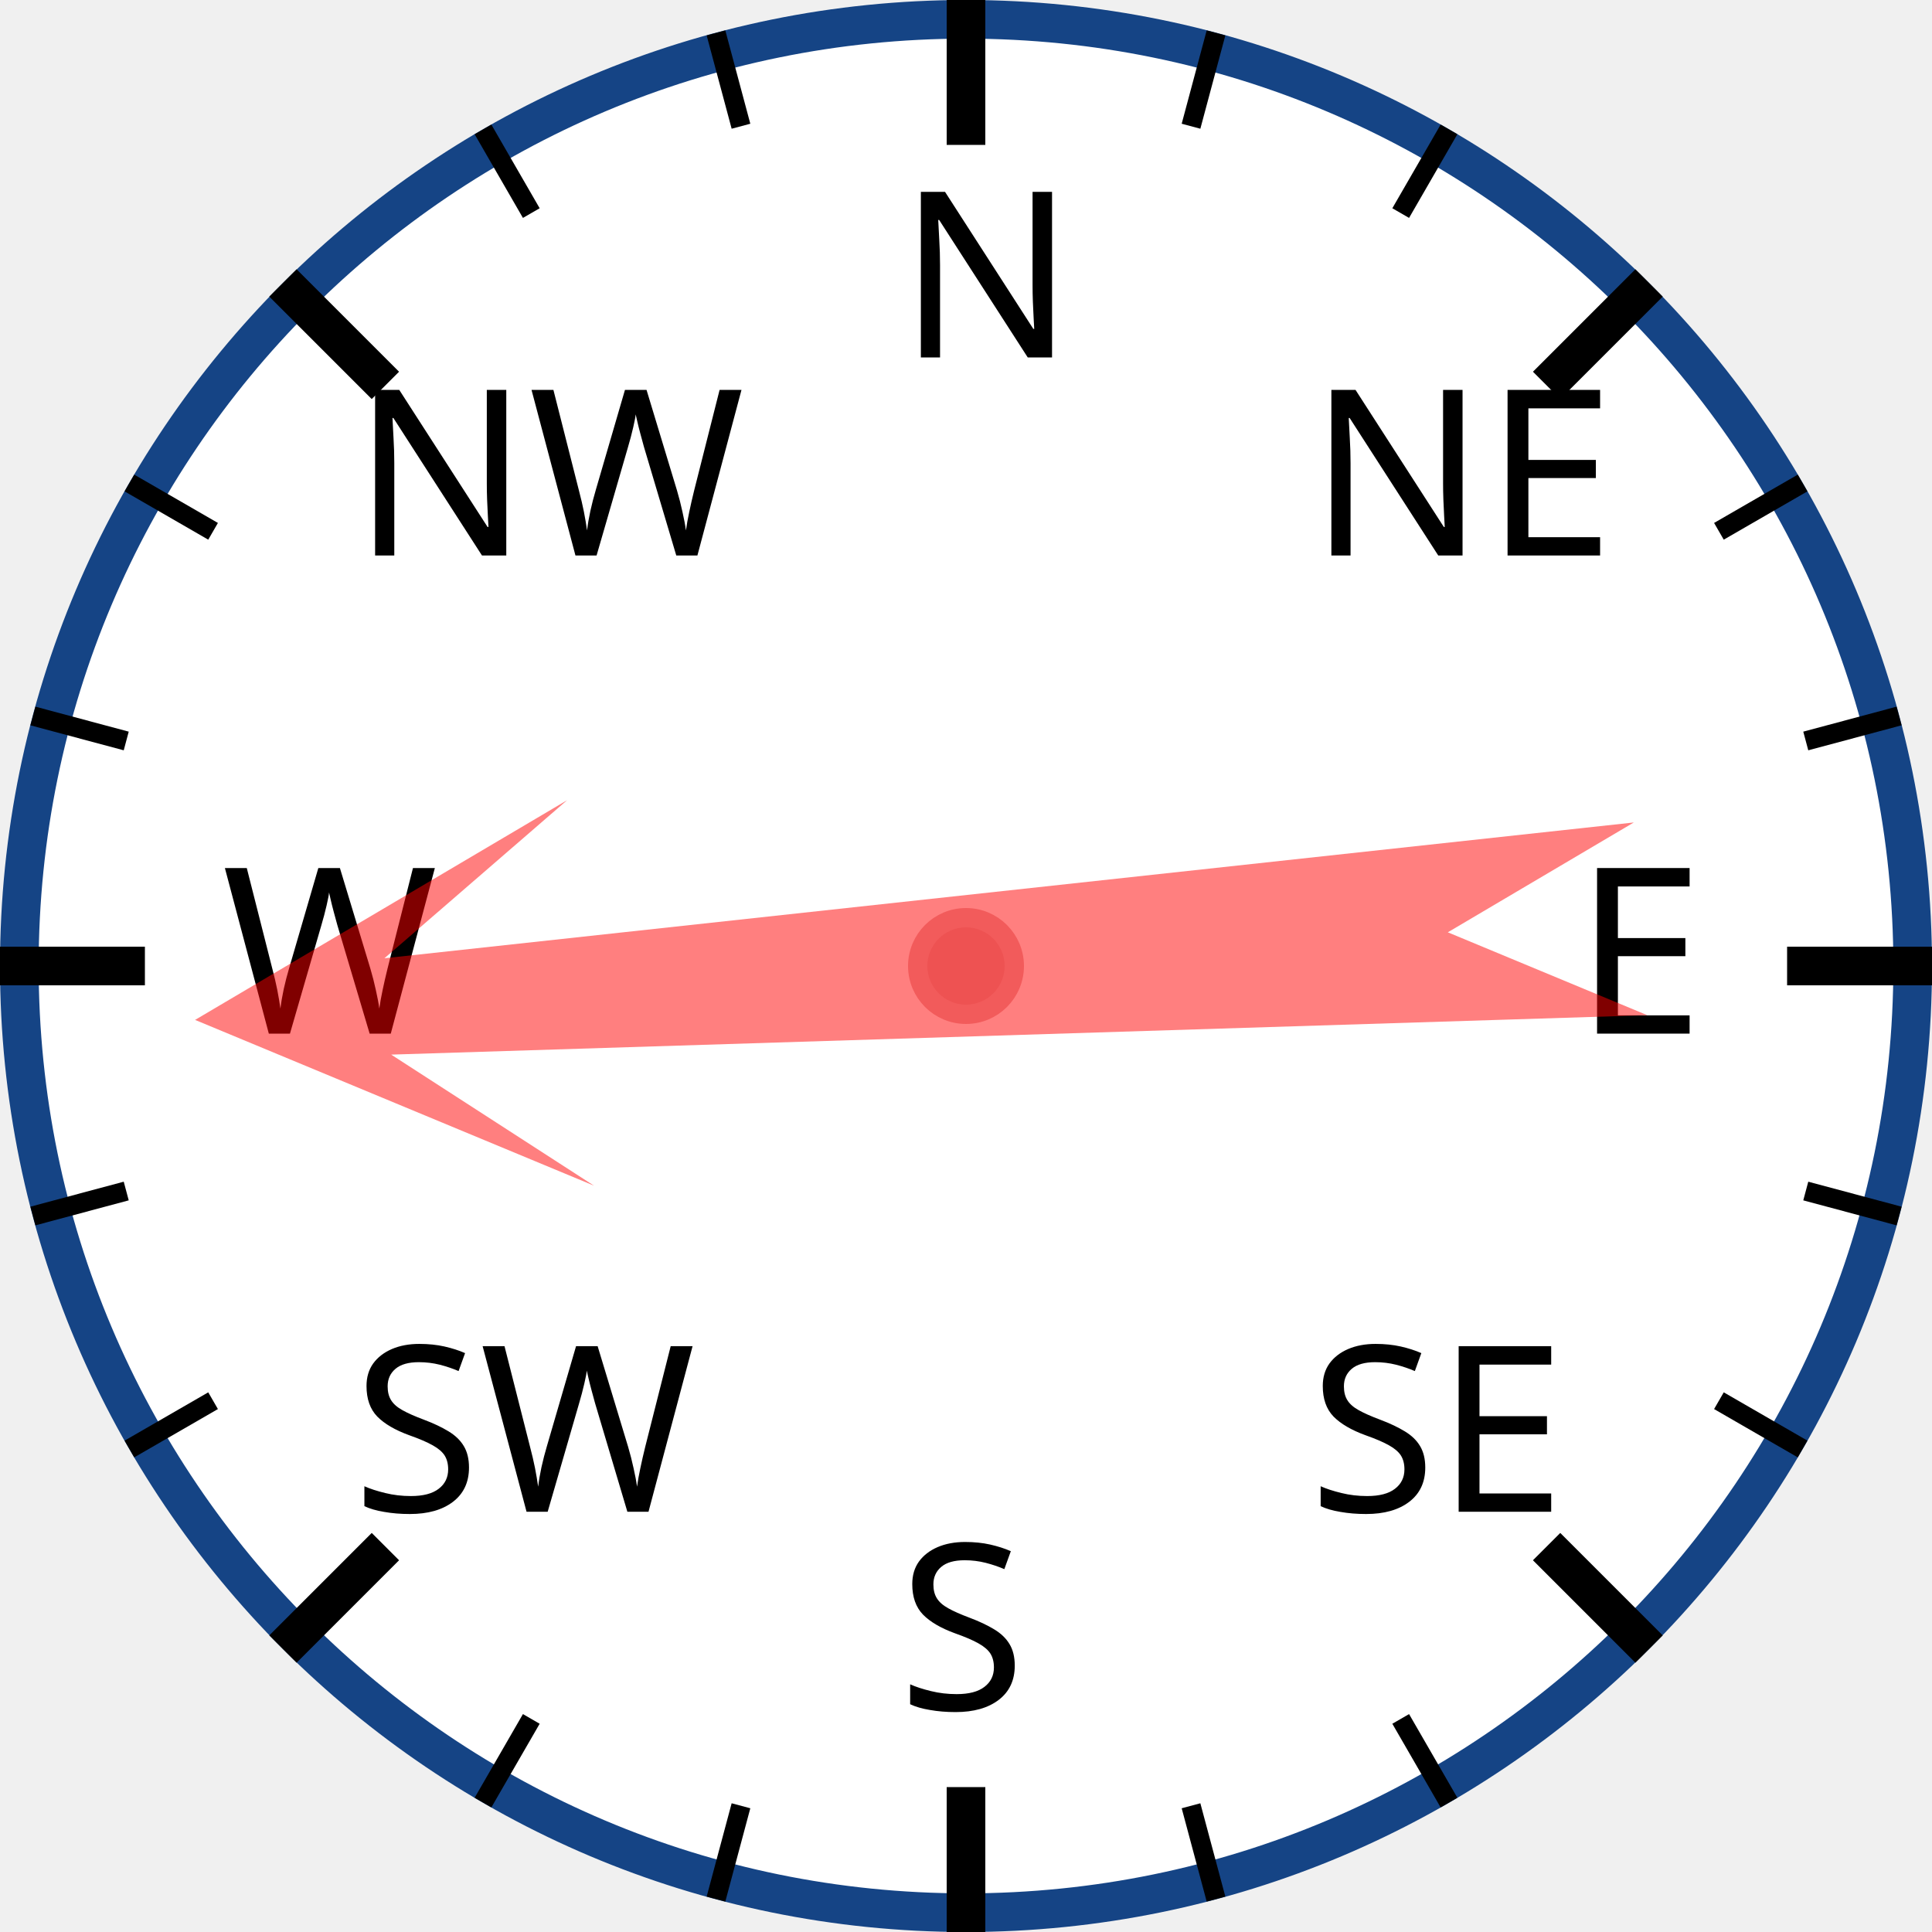
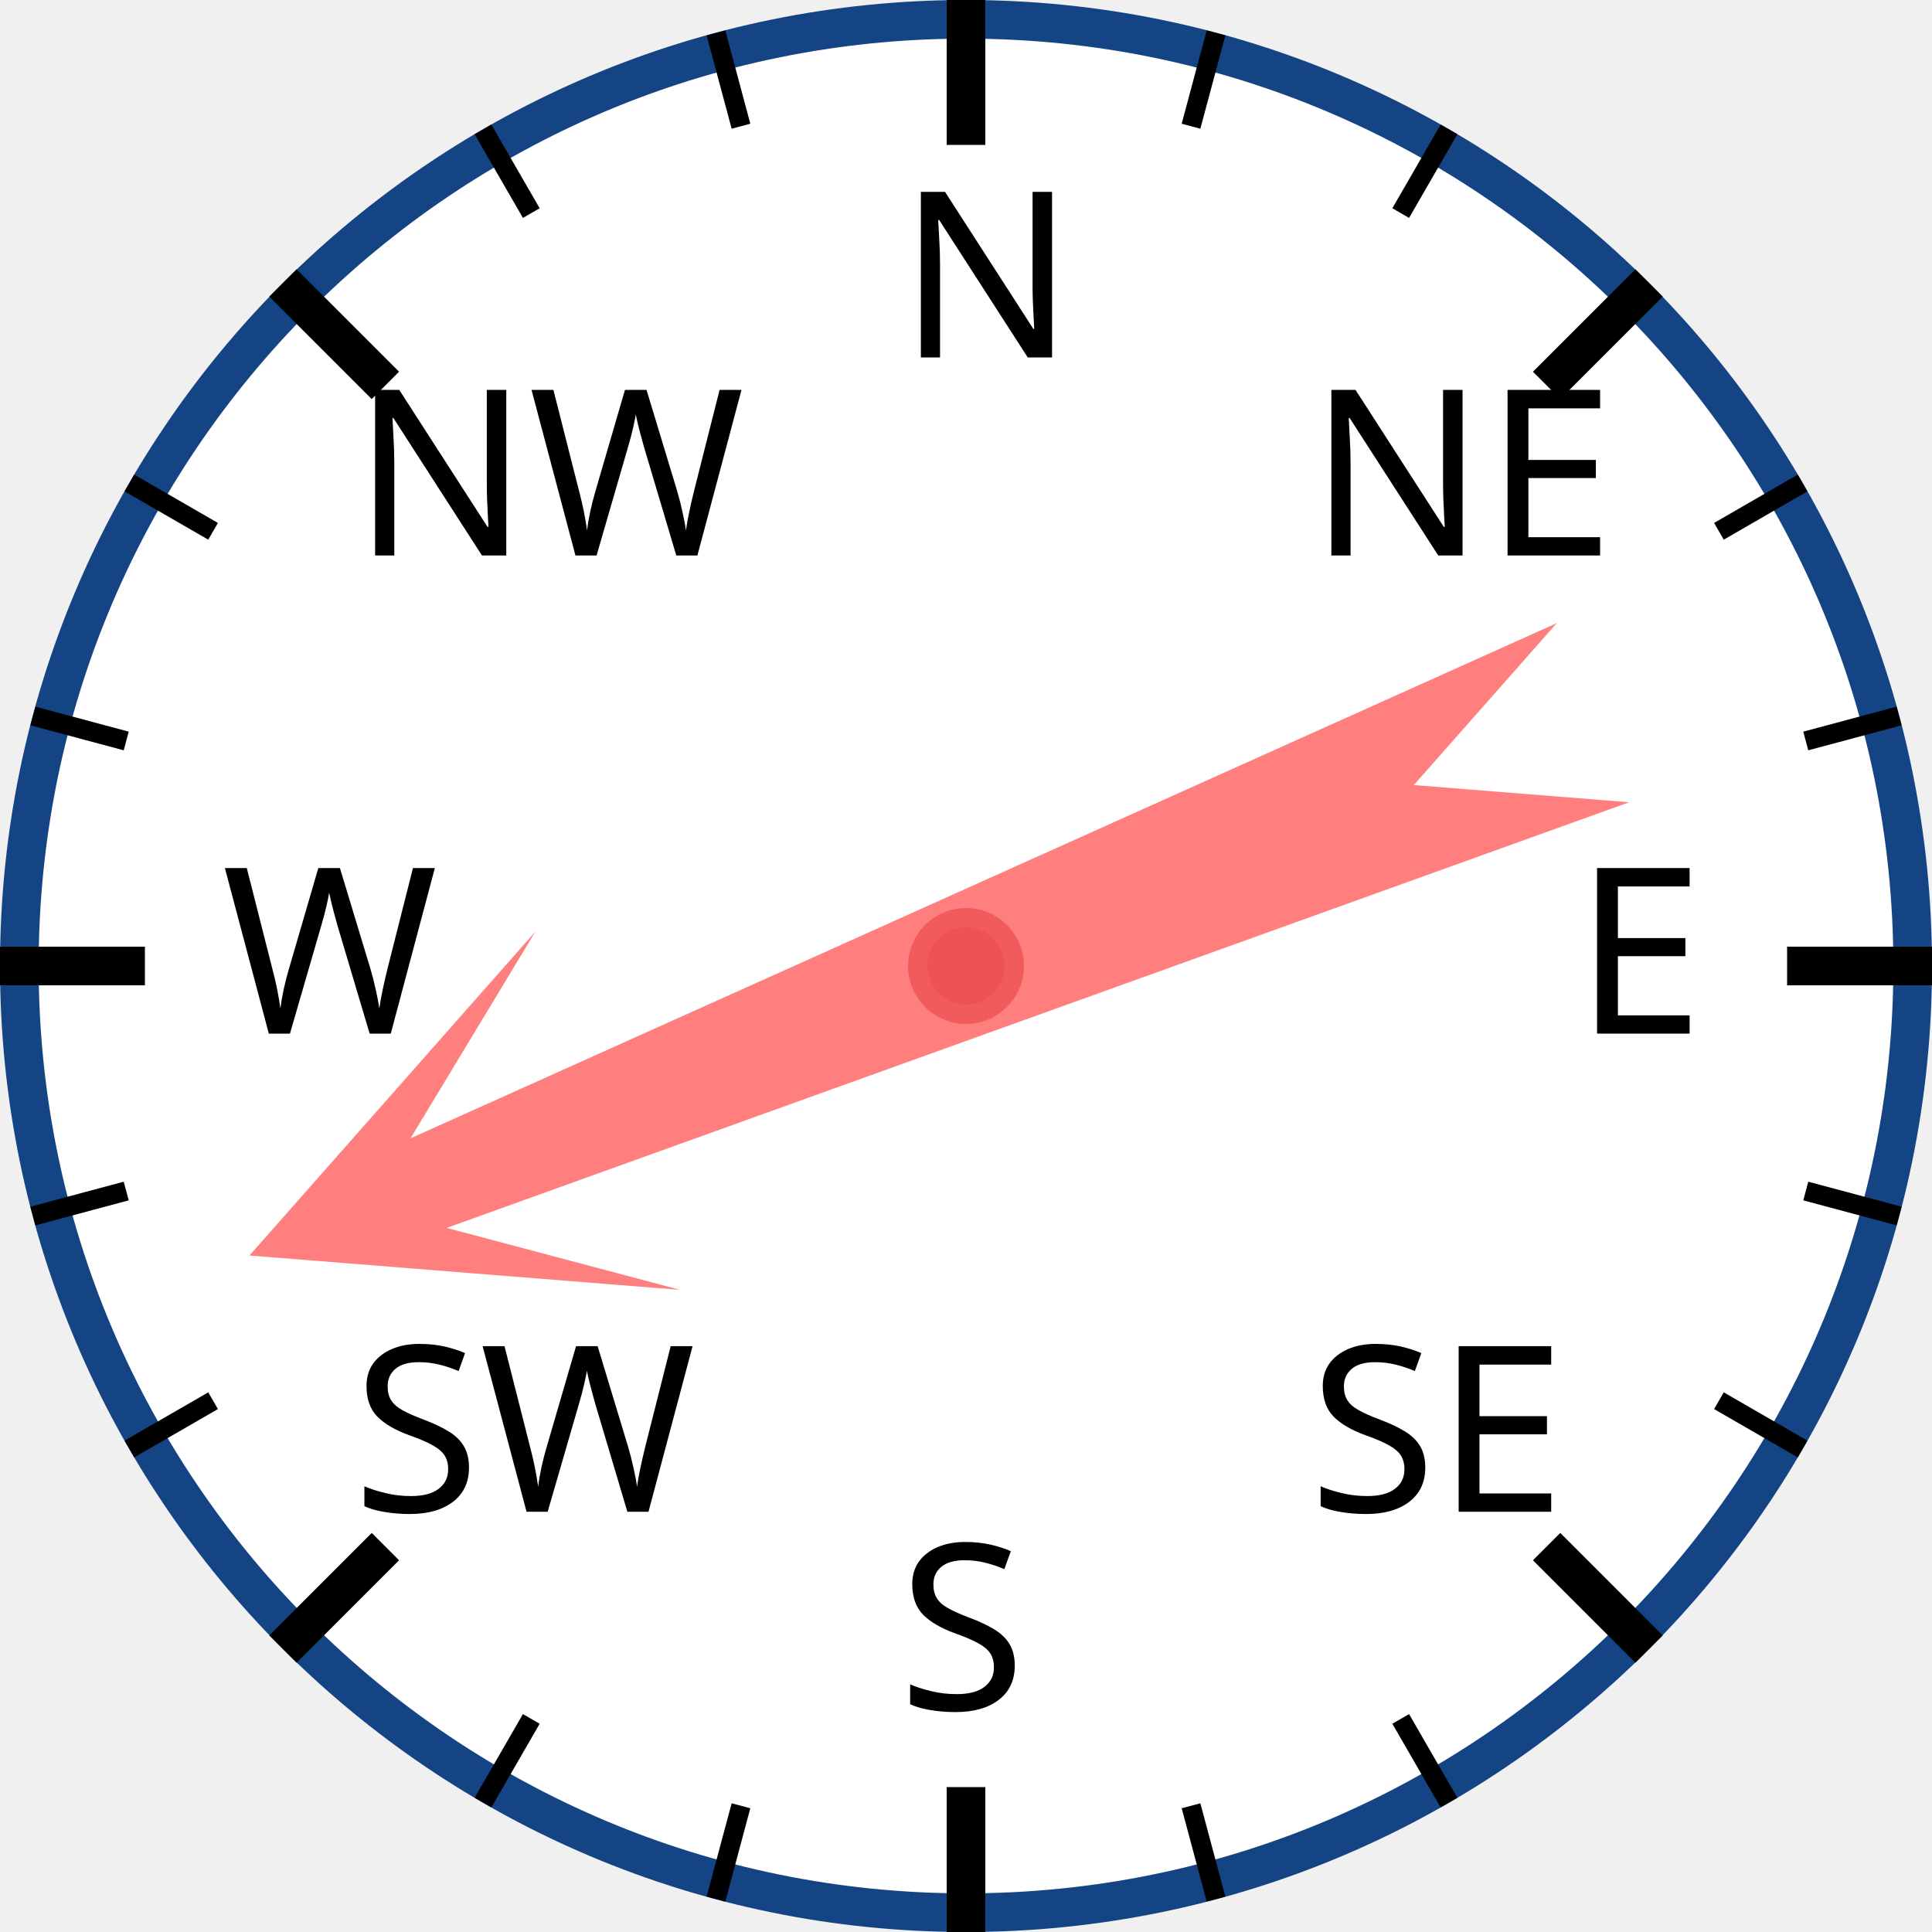
<svg xmlns="http://www.w3.org/2000/svg" width="120px" height="120px" viewBox="0 0 200 200">
  <circle cx="100" cy="100" r="98" style="fill: white; stroke: #154485; stroke-width: 4;" />
  <text x="93.0" y="37.0" style="font-family: sans-serif; font-size: 18pt;">N</text>
  <line x1="100.0" y1="0.0" x2="100.0" y2="15.0" style="stroke: black; stroke-width: 4;" />
  <line x1="74.118" y1="3.407" x2="76.706" y2="13.067" style="stroke: black; stroke-width: 2;" />
  <line x1="50" y1="13.397" x2="55" y2="22.058" style="stroke: black; stroke-width: 2;" />
  <text x="36.503" y="57.503" style="font-family: sans-serif; font-size: 18pt;">NW</text>
  <line x1="29.289" y1="29.289" x2="39.896" y2="39.896" style="stroke: black; stroke-width: 4;" />
  <line x1="13.397" y1="50" x2="22.058" y2="55" style="stroke: black; stroke-width: 2;" />
  <line x1="3.407" y1="74.118" x2="13.067" y2="76.706" style="stroke: black; stroke-width: 2;" />
  <text x="23.0" y="107.0" style="font-family: sans-serif; font-size: 18pt;">W</text>
  <line x1="0.0" y1="100.0" x2="15.0" y2="100.0" style="stroke: black; stroke-width: 4;" />
  <line x1="3.407" y1="125.882" x2="13.067" y2="123.294" style="stroke: black; stroke-width: 2;" />
  <line x1="13.397" y1="150" x2="22.058" y2="145" style="stroke: black; stroke-width: 2;" />
  <text x="36.503" y="156.497" style="font-family: sans-serif; font-size: 18pt;">SW</text>
  <line x1="29.289" y1="170.711" x2="39.896" y2="160.104" style="stroke: black; stroke-width: 4;" />
  <line x1="50" y1="186.603" x2="55" y2="177.942" style="stroke: black; stroke-width: 2;" />
  <line x1="74.118" y1="196.593" x2="76.706" y2="186.933" style="stroke: black; stroke-width: 2;" />
  <text x="93" y="177.0" style="font-family: sans-serif; font-size: 18pt;">S</text>
  <line x1="100" y1="200.0" x2="100" y2="185.0" style="stroke: black; stroke-width: 4;" />
  <line x1="125.882" y1="196.593" x2="123.294" y2="186.933" style="stroke: black; stroke-width: 2;" />
  <line x1="150.0" y1="186.603" x2="145.0" y2="177.942" style="stroke: black; stroke-width: 2;" />
  <text x="135.497" y="156.497" style="font-family: sans-serif; font-size: 18pt;">SE</text>
  <line x1="170.711" y1="170.711" x2="160.104" y2="160.104" style="stroke: black; stroke-width: 4;" />
  <line x1="186.603" y1="150" x2="177.942" y2="145" style="stroke: black; stroke-width: 2;" />
  <line x1="196.593" y1="125.882" x2="186.933" y2="123.294" style="stroke: black; stroke-width: 2;" />
  <text x="163.0" y="107" style="font-family: sans-serif; font-size: 18pt;">E</text>
  <line x1="200.0" y1="100" x2="185.0" y2="100" style="stroke: black; stroke-width: 4;" />
  <line x1="196.593" y1="74.118" x2="186.933" y2="76.706" style="stroke: black; stroke-width: 2;" />
  <line x1="186.603" y1="50" x2="177.942" y2="55" style="stroke: black; stroke-width: 2;" />
  <text x="135.497" y="57.503" style="font-family: sans-serif; font-size: 18pt;">NE</text>
  <line x1="170.711" y1="29.289" x2="160.104" y2="39.896" style="stroke: black; stroke-width: 4;" />
  <line x1="150" y1="13.397" x2="145" y2="22.058" style="stroke: black; stroke-width: 2;" />
  <line x1="125.882" y1="3.407" x2="123.294" y2="13.067" style="stroke: black; stroke-width: 2;" />
-   <polygon points="100 20 120 60 105 40 110 170 100 150 90 170 95 40 80 60" style="fill: red; fill-opacity: 0.5;" transform="rotate(266,100,100)" />
+   <polygon points="100 20 120 60 105 40 110 170 100 150 90 170 95 40 80 60" style="fill: red; fill-opacity: 0.5;" transform="rotate(248,100,100)" />
  <circle cx="100" cy="100" r="5" style="fill: #EE5252; stroke: #F25B5B; stroke-width: 2;" />
</svg>
